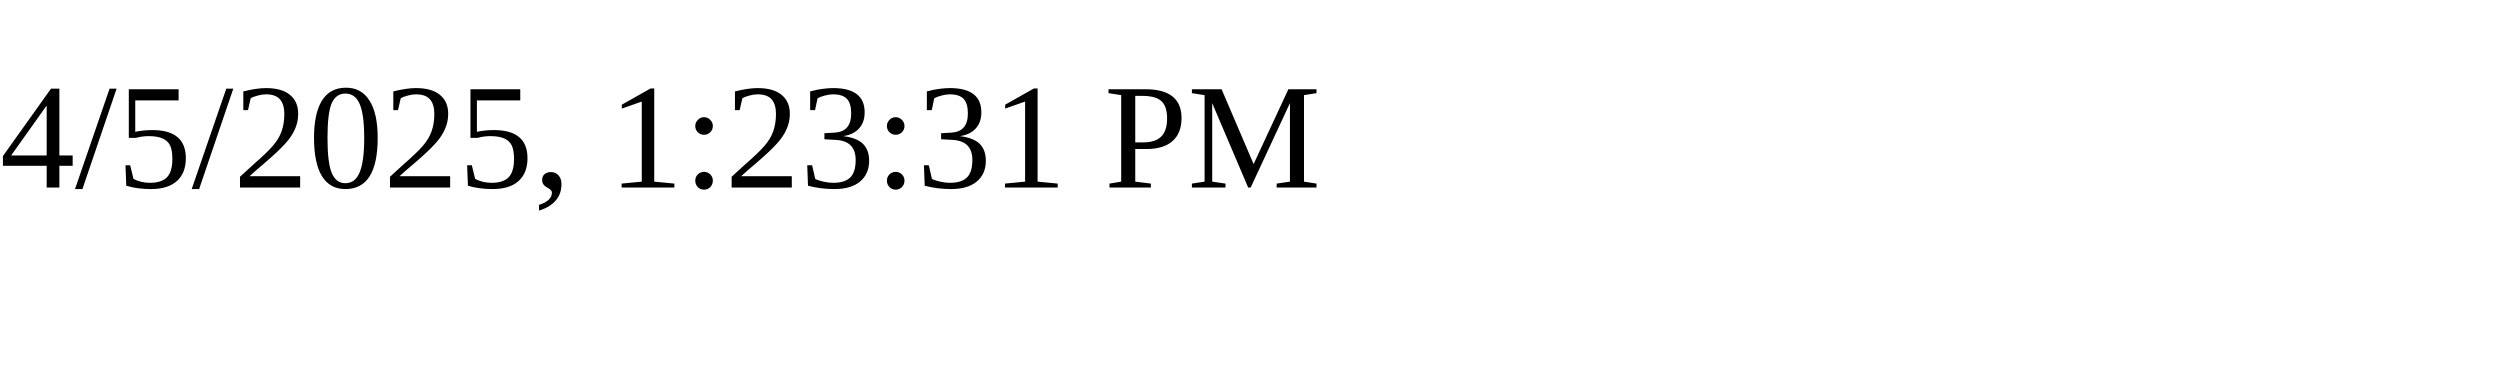
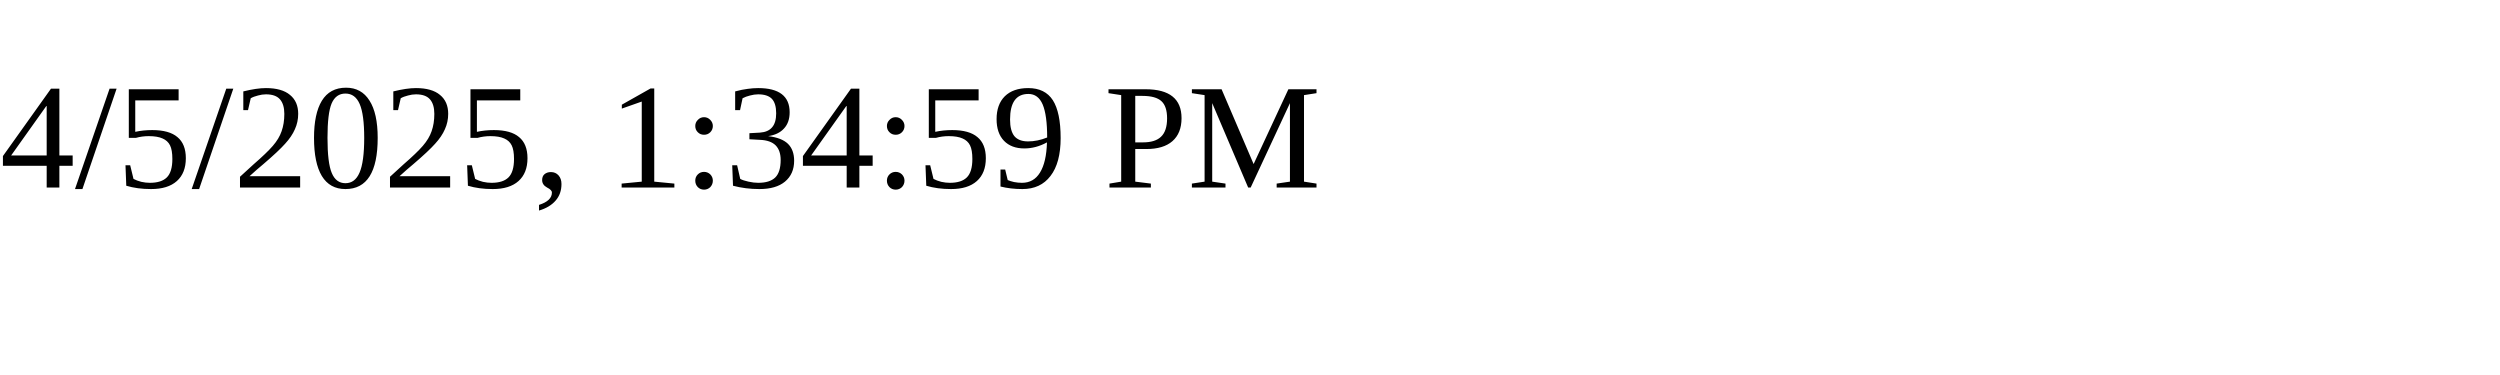
<svg xmlns="http://www.w3.org/2000/svg" height="30" width="200">
-   <text x="0" y="15">4/5/2025, 1:23:31 PM</text>
+   <text x="0" y="15">4/5/2025, 1:34:59 PM</text>
</svg>
